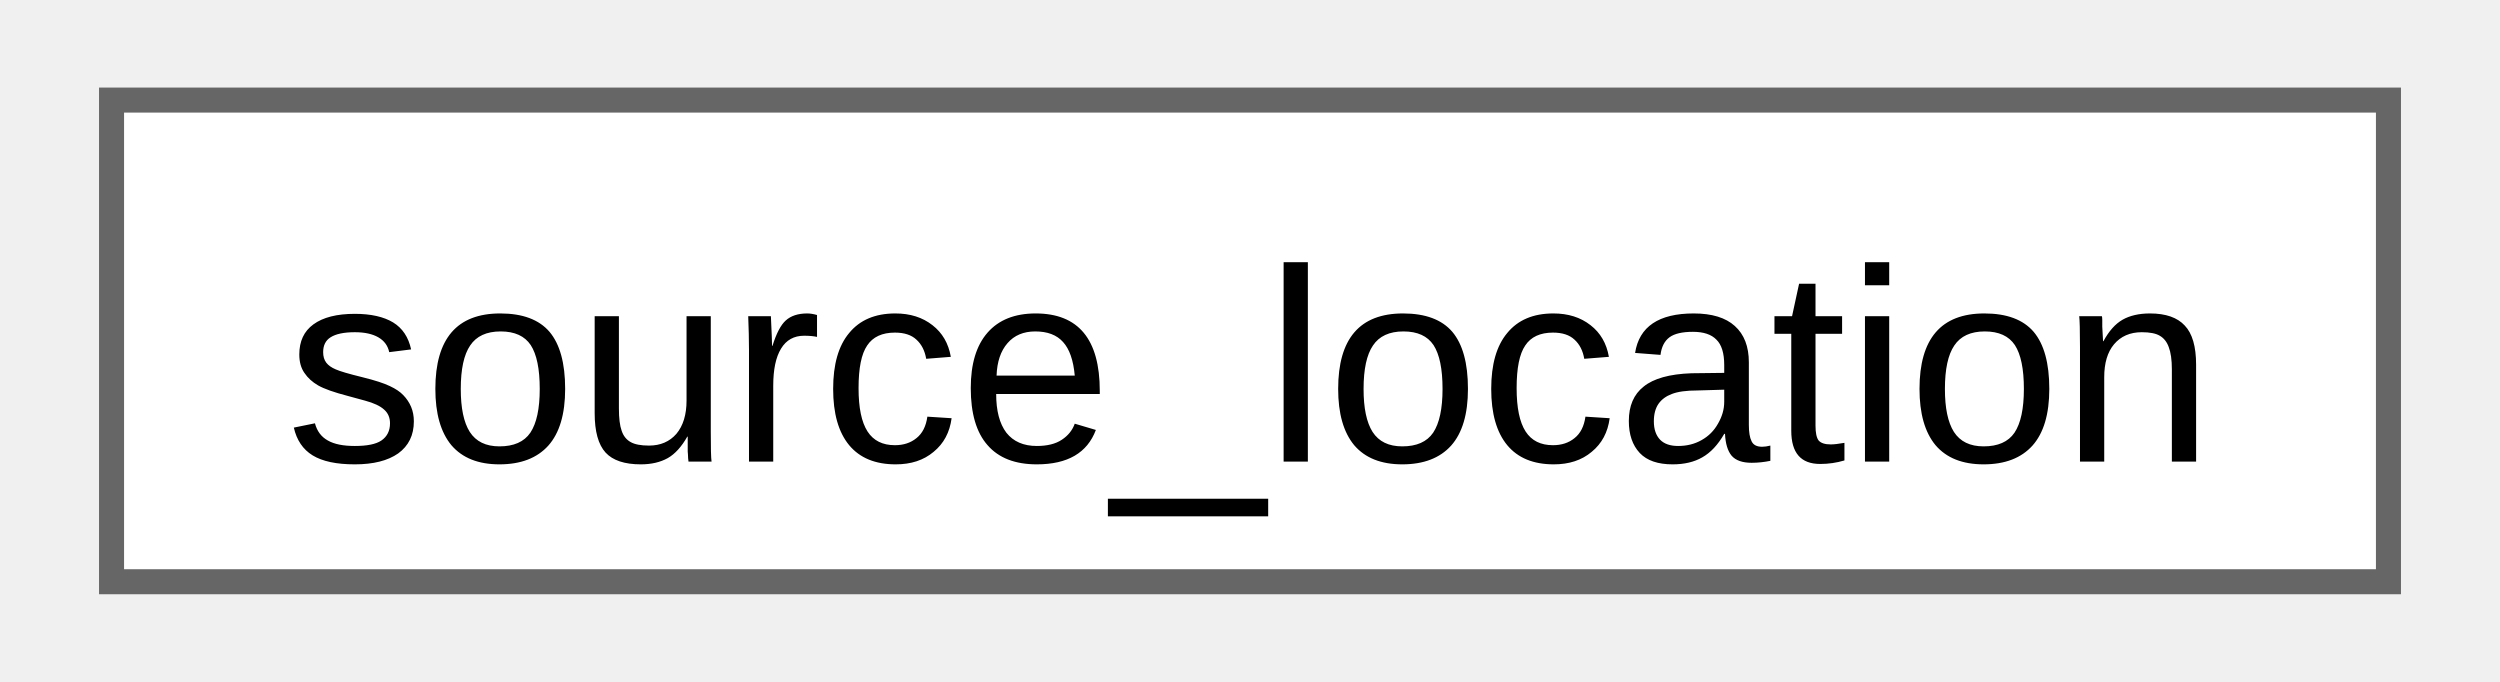
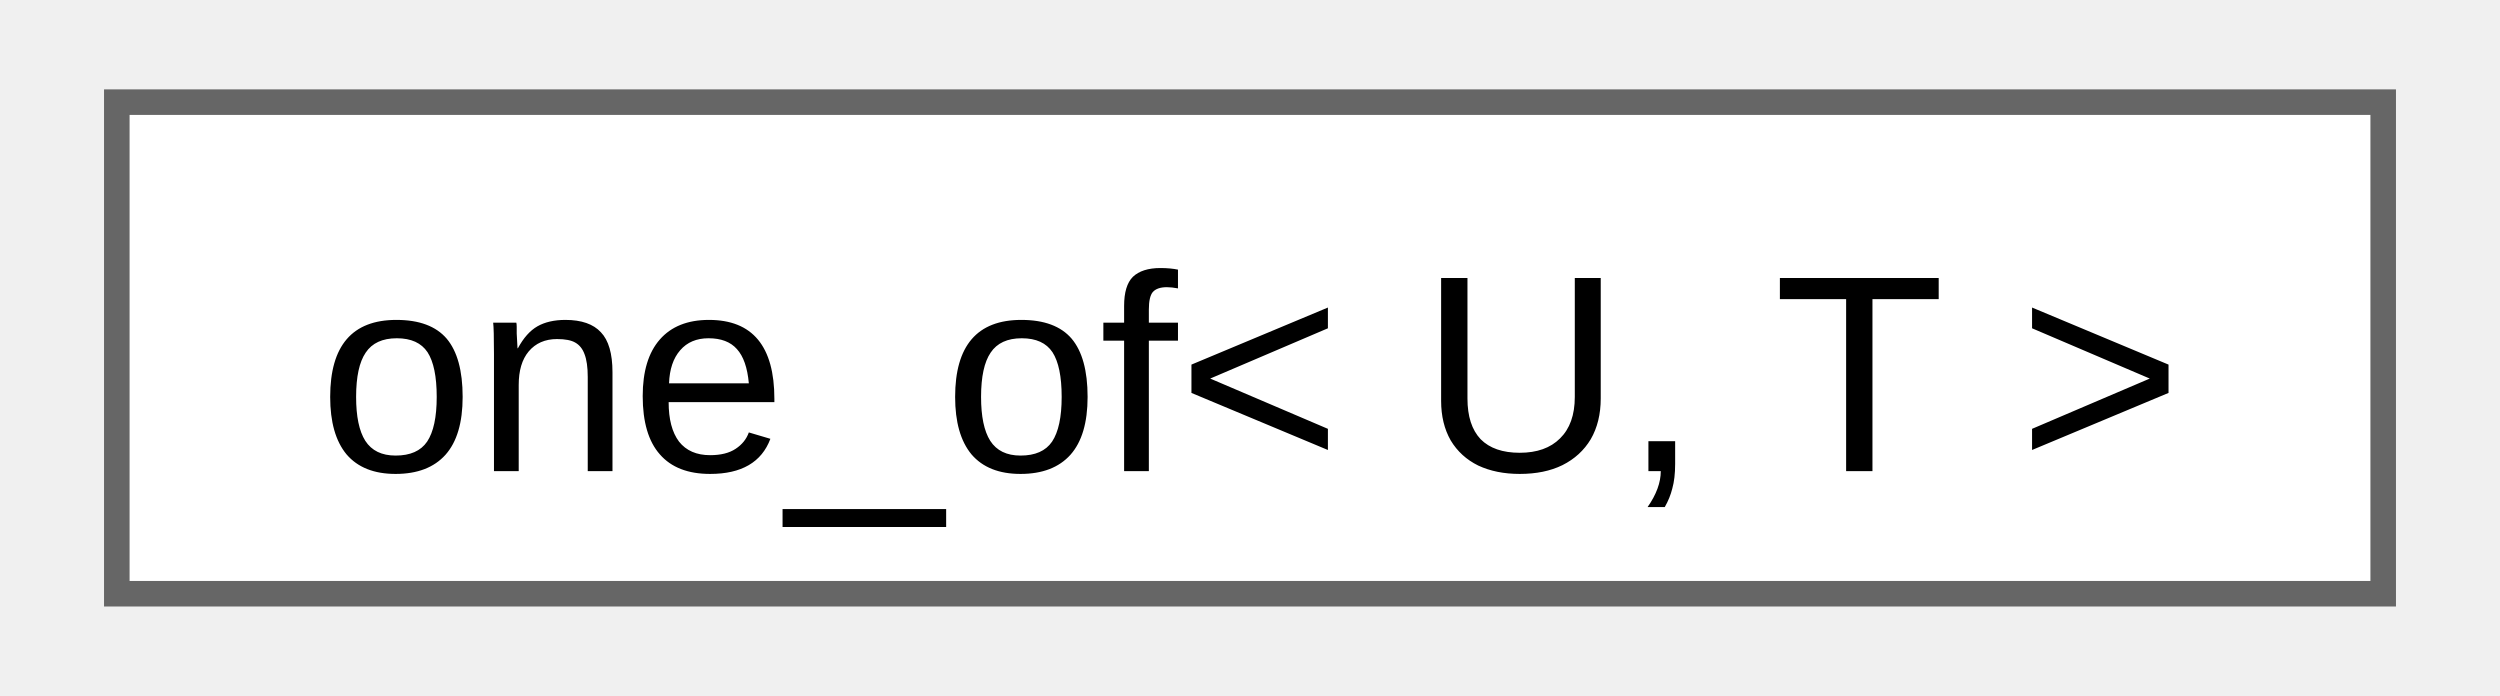
- <svg xmlns="http://www.w3.org/2000/svg" xmlns:xlink="http://www.w3.org/1999/xlink" width="99pt" height="27pt" viewBox="0.00 0.00 99.00 27.25">
+ <svg xmlns="http://www.w3.org/2000/svg" xmlns:xlink="http://www.w3.org/1999/xlink" width="97pt" height="27pt" viewBox="0.00 0.00 96.75 27.25">
  <g id="graph0" class="graph" transform="scale(1 1) rotate(0) translate(4 23.25)">
    <g id="Node000000" class="node">
      <g id="a_Node000000">
-         <a xlink:href="d5/d44/structfloppy_1_1source__location.html" target="_top" xlink:title="Provides information about the location of the current source file.">
-           <polygon fill="white" stroke="#666666" points="91,-19.25 0,-19.25 0,0 91,0 91,-19.25" />
-           <text text-anchor="middle" x="45.5" y="-4.8" font-family="Arial" font-size="11.00">source_location</text>
+         <a xlink:href="d8/dca/structfloppy_1_1one__of.html" target="_top" xlink:title="Checks if type is one of the given types.">
+           <polygon fill="white" stroke="#666666" points="88.75,-19.25 0,-19.25 0,0 88.75,0 88.75,-19.25" />
+           <text text-anchor="middle" x="44.38" y="-4.8" font-family="Arial" font-size="11.00">one_of&lt; U, T &gt;</text>
        </a>
      </g>
    </g>
  </g>
</svg>
